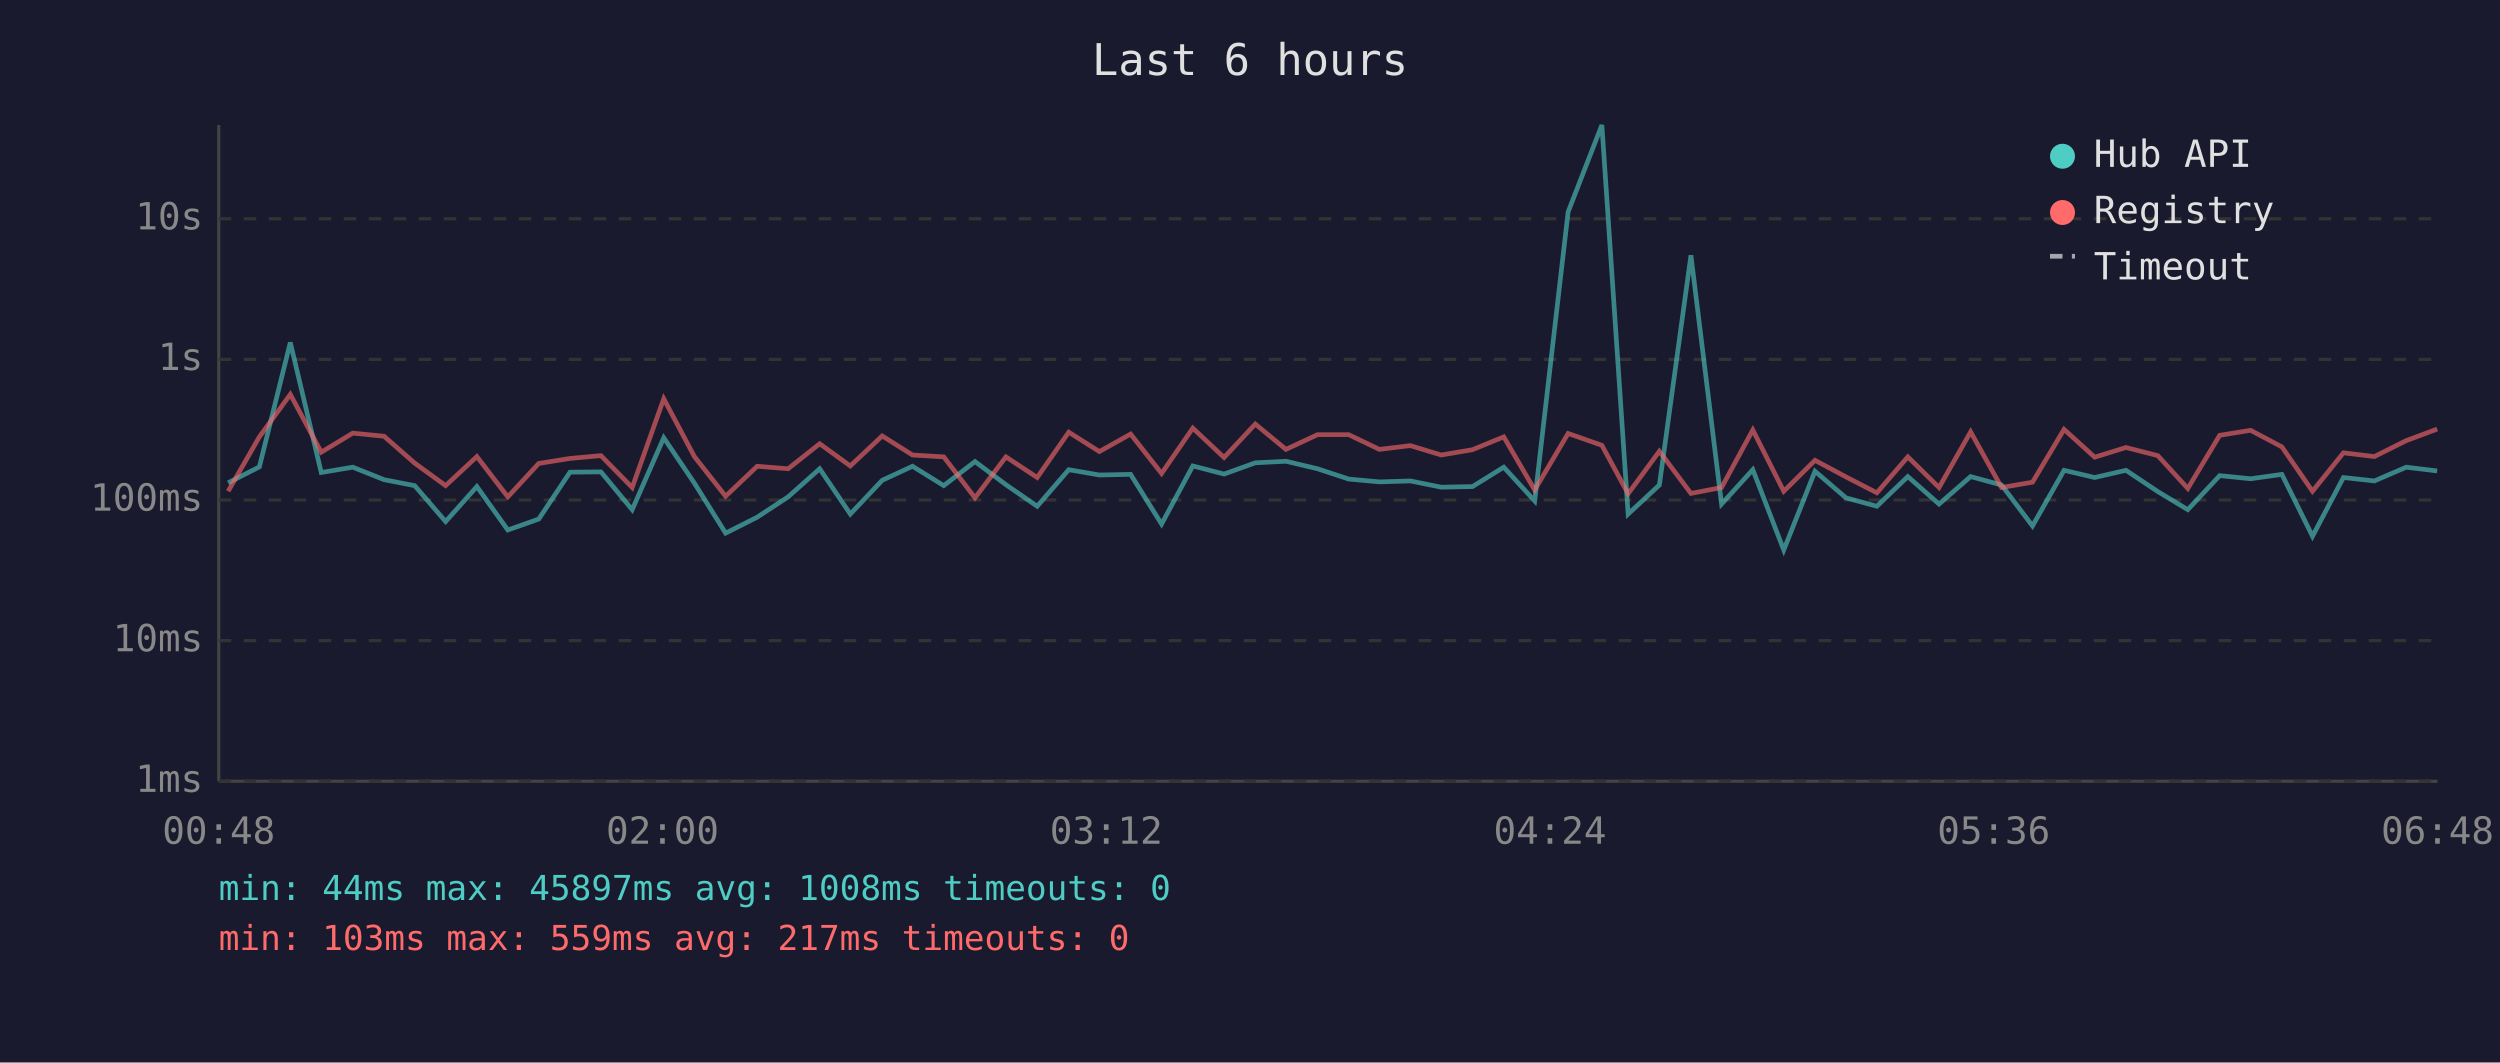
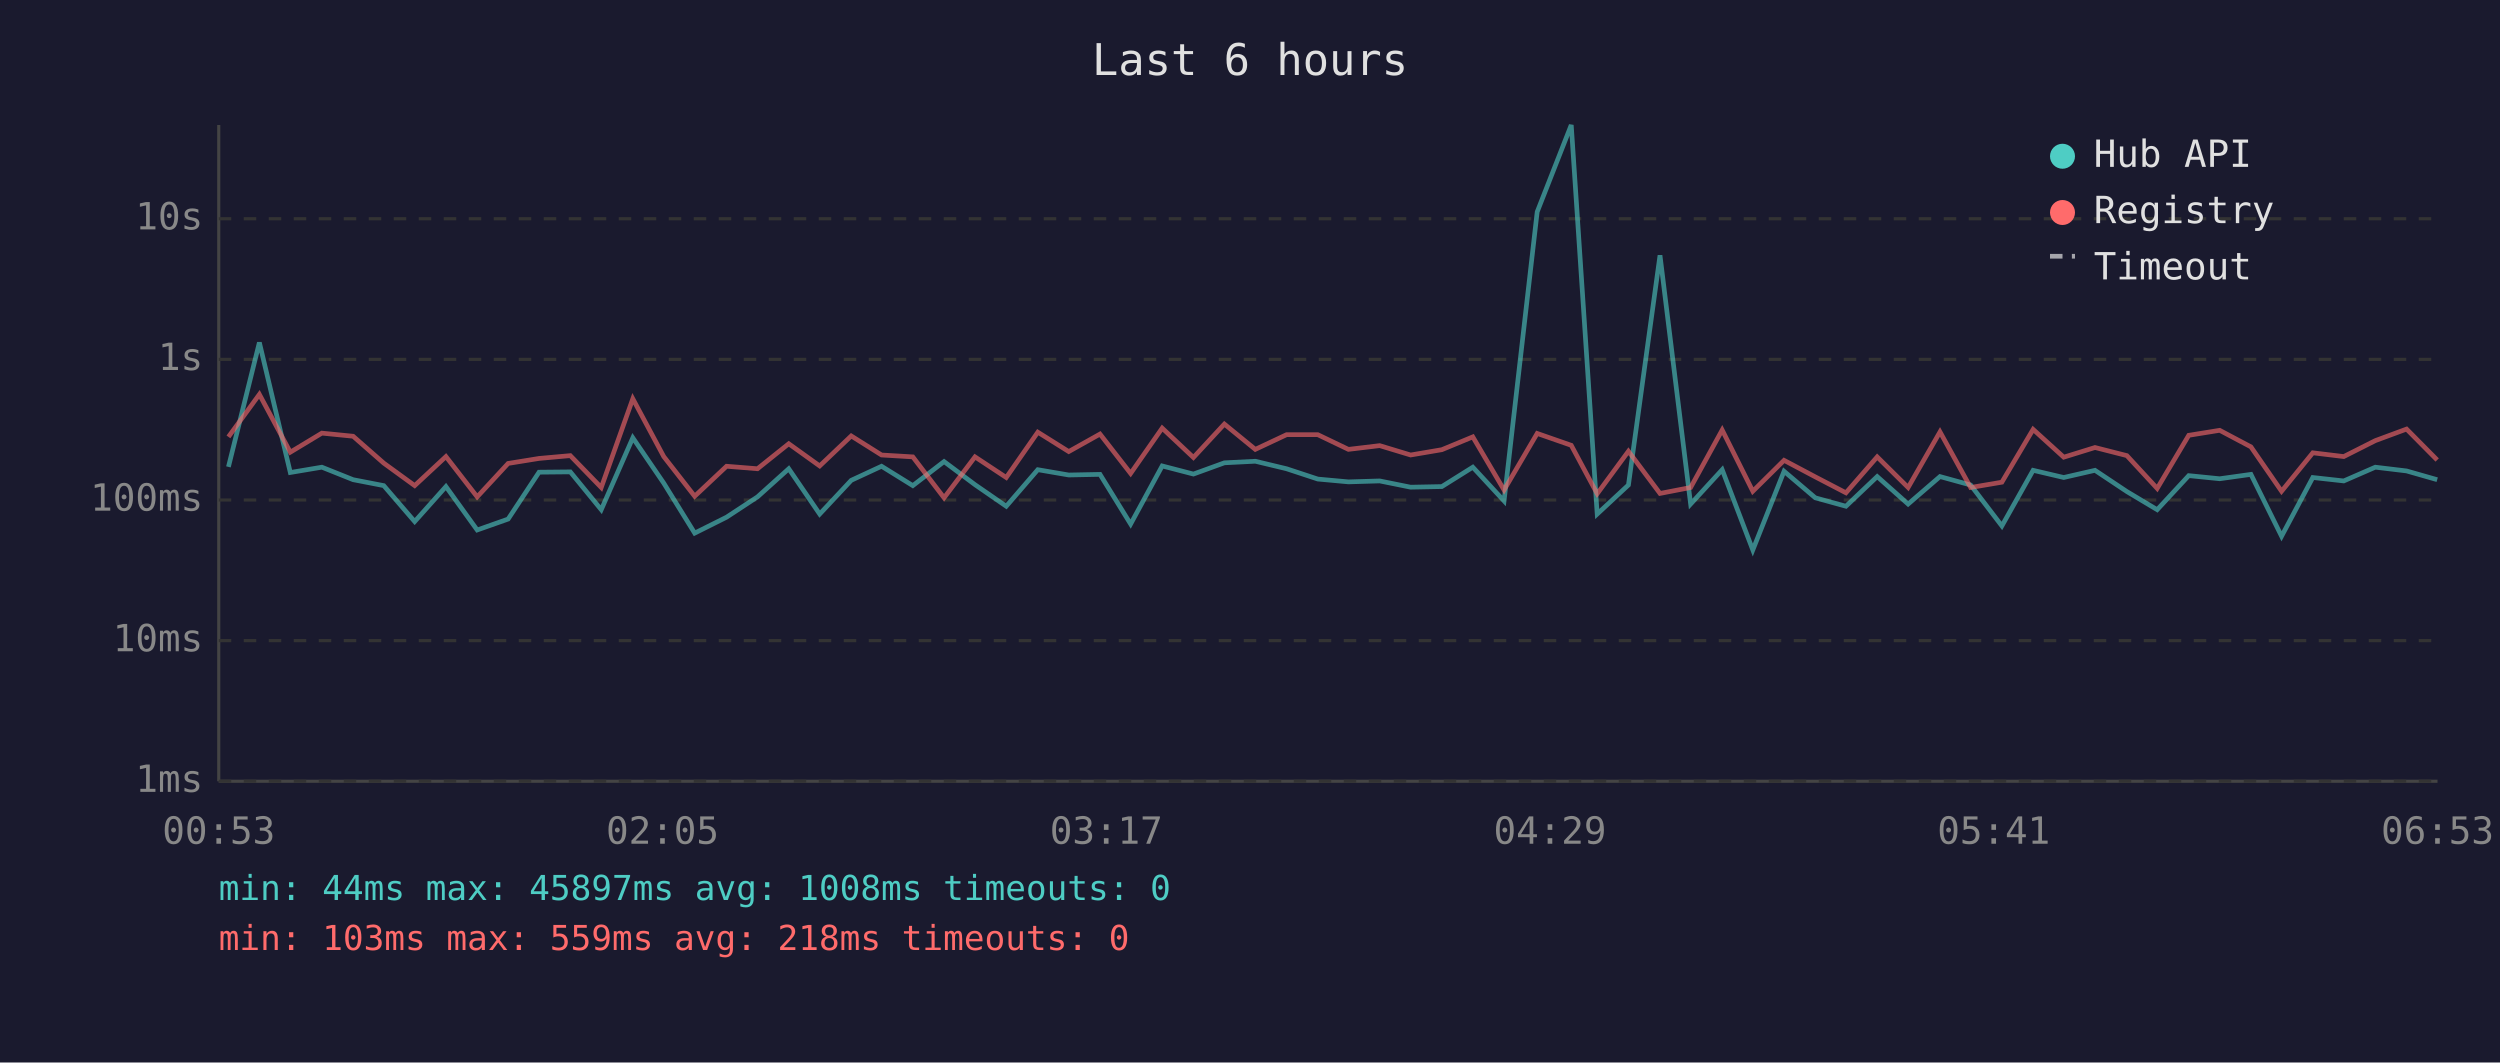
<svg xmlns="http://www.w3.org/2000/svg" viewBox="0 0 800 340" font-family="monospace" font-size="12">
  <rect width="800" height="340" fill="#1a1a2e" />
  <text x="400" y="24" fill="#e0e0e0" font-size="14" text-anchor="middle">Last 6 hours</text>
  <line x1="70" y1="40" x2="70" y2="250" stroke="#444" stroke-width="1" />
  <line x1="70" y1="250" x2="780" y2="250" stroke="#444" stroke-width="1" />
  <line x1="70" y1="250" x2="780" y2="250" stroke="#333" stroke-width="1" stroke-dasharray="4" />
  <text x="65" y="250" fill="#888" text-anchor="end" dominant-baseline="middle">1ms</text>
  <line x1="70" y1="205" x2="780" y2="205" stroke="#333" stroke-width="1" stroke-dasharray="4" />
  <text x="65" y="205" fill="#888" text-anchor="end" dominant-baseline="middle">10ms</text>
  <line x1="70" y1="160" x2="780" y2="160" stroke="#333" stroke-width="1" stroke-dasharray="4" />
  <text x="65" y="160" fill="#888" text-anchor="end" dominant-baseline="middle">100ms</text>
  <line x1="70" y1="115" x2="780" y2="115" stroke="#333" stroke-width="1" stroke-dasharray="4" />
  <text x="65" y="115" fill="#888" text-anchor="end" dominant-baseline="middle">1s</text>
  <line x1="70" y1="70" x2="780" y2="70" stroke="#333" stroke-width="1" stroke-dasharray="4" />
  <text x="65" y="70" fill="#888" text-anchor="end" dominant-baseline="middle">10s</text>
-   <text x="70" y="270" fill="#888" text-anchor="middle">00:48</text>
-   <text x="212" y="270" fill="#888" text-anchor="middle">02:00</text>
-   <text x="354" y="270" fill="#888" text-anchor="middle">03:12</text>
-   <text x="496" y="270" fill="#888" text-anchor="middle">04:24</text>
-   <text x="638" y="270" fill="#888" text-anchor="middle">05:36</text>
-   <text x="780" y="270" fill="#888" text-anchor="middle">06:48</text>
-   <polyline points="73.0,154.5 83.0,149.4 92.9,109.6 102.8,151.2 112.9,149.5 122.9,153.5 132.7,155.4 142.6,166.9 152.6,155.7 162.5,169.6 172.4,166.1 182.4,151.1 192.3,151.0 202.3,163.1 212.4,140.1 222.2,154.6 232.2,170.6 242.3,165.5 252.2,159.0 262.3,150.0 272.1,164.5 282.3,153.7 292.0,149.2 302.0,155.4 312.0,147.7 321.9,155.1 331.9,162.0 342.0,150.3 351.8,152.0 361.8,151.8 371.7,167.7 381.7,149.1 391.7,151.7 401.7,148.1 411.5,147.6 421.6,150.0 431.6,153.3 441.4,154.2 451.3,153.9 461.2,155.9 471.2,155.7 481.2,149.5 491.1,160.3 501.8,67.8 512.6,40.0 521.0,164.5 531.0,155.2 541.1,81.7 550.9,161.3 560.9,150.3 570.8,176.0 580.8,150.8 590.7,159.3 600.6,162.0 610.5,152.5 620.5,161.3 630.6,152.5 640.5,155.2 650.4,168.3 660.5,150.5 670.3,152.8 680.3,150.5 690.5,157.3 700.1,163.1 710.3,152.2 720.2,153.2 730.2,151.8 740.0,171.6 749.9,152.8 759.8,153.9 770.0,149.5 779.9,150.7" fill="none" stroke="#4ecdc4" stroke-width="1.5" opacity="0.6" />
-   <polyline points="73.0,157.2 83.0,139.8 92.9,126.2 102.8,144.7 112.9,138.6 122.9,139.6 132.7,148.2 142.6,155.4 152.6,146.1 162.5,159.0 172.4,148.3 182.4,146.7 192.3,145.8 202.3,156.0 212.4,127.6 222.2,146.1 232.2,158.8 242.3,149.2 252.2,150.0 262.3,142.0 272.1,149.1 282.3,139.5 292.0,145.6 302.0,146.2 312.0,159.3 321.9,146.2 331.9,152.8 342.0,138.3 351.8,144.5 361.8,138.9 371.7,151.5 381.7,137.0 391.7,146.4 401.7,135.7 411.5,143.8 421.6,139.1 431.6,139.1 441.4,143.8 451.3,142.6 461.2,145.6 471.2,143.9 481.2,139.8 491.1,156.8 501.8,138.7 512.6,142.5 521.0,158.0 531.0,144.4 541.1,157.9 550.9,156.0 560.9,137.6 570.8,157.2 580.8,147.3 590.7,152.6 600.6,157.7 610.5,146.2 620.5,156.0 630.6,138.2 640.5,156.0 650.4,154.3 660.5,137.4 670.3,146.3 680.3,143.2 690.5,145.8 700.1,156.3 710.3,139.3 720.2,137.7 730.2,143.0 740.0,157.2 749.9,144.9 759.8,146.1 770.0,141.0 779.9,137.3" fill="none" stroke="#ff6b6b" stroke-width="1.5" opacity="0.6" />
+   <text x="70" y="270" fill="#888" text-anchor="middle">00:53</text>
+   <text x="212" y="270" fill="#888" text-anchor="middle">02:05</text>
+   <text x="354" y="270" fill="#888" text-anchor="middle">03:17</text>
+   <text x="496" y="270" fill="#888" text-anchor="middle">04:29</text>
+   <text x="638" y="270" fill="#888" text-anchor="middle">05:41</text>
+   <text x="780" y="270" fill="#888" text-anchor="middle">06:53</text>
+   <polyline points="73.1,149.4 83.0,109.6 92.9,151.2 103.0,149.5 113.0,153.5 122.8,155.4 132.7,166.9 142.7,155.7 152.7,169.6 162.6,166.1 172.5,151.1 182.5,151.0 192.4,163.1 202.5,140.1 212.4,154.6 222.3,170.6 232.5,165.5 242.4,159.0 252.4,150.0 262.3,164.5 272.4,153.7 282.1,149.2 292.1,155.4 302.1,147.7 312.0,155.1 322.0,162.0 332.1,150.3 342.0,152.0 352.0,151.8 361.8,167.7 371.9,149.1 381.9,151.7 391.8,148.1 401.7,147.6 411.7,150.0 421.7,153.3 431.5,154.2 441.5,153.9 451.4,155.9 461.4,155.7 471.3,149.5 481.3,160.3 491.9,67.8 502.8,40.0 511.1,164.5 521.1,155.2 531.2,81.7 541.0,161.3 551.1,150.3 560.9,176.0 570.9,150.8 580.9,159.3 590.7,162.0 600.7,152.5 610.6,161.3 620.8,152.5 630.6,155.2 640.6,168.3 650.6,150.5 660.4,152.8 670.4,150.5 680.6,157.3 690.3,163.1 700.4,152.2 710.3,153.2 720.3,151.8 730.1,171.6 740.1,152.8 750.0,153.9 760.1,149.5 770.1,150.7 779.9,153.5" fill="none" stroke="#4ecdc4" stroke-width="1.5" opacity="0.6" />
+   <polyline points="73.1,139.8 83.0,126.2 92.9,144.7 103.0,138.6 113.0,139.6 122.8,148.2 132.7,155.4 142.7,146.1 152.7,159.0 162.6,148.3 172.5,146.7 182.5,145.8 192.4,156.0 202.5,127.6 212.4,146.1 222.3,158.8 232.5,149.2 242.4,150.0 252.4,142.0 262.3,149.1 272.4,139.5 282.1,145.6 292.1,146.2 302.1,159.3 312.0,146.2 322.0,152.8 332.1,138.3 342.0,144.5 352.0,138.9 361.8,151.5 371.9,137.0 381.9,146.4 391.8,135.7 401.7,143.8 411.7,139.1 421.7,139.1 431.5,143.8 441.5,142.6 451.4,145.6 461.4,143.9 471.3,139.8 481.3,156.8 491.9,138.7 502.8,142.5 511.1,158.0 521.1,144.4 531.2,157.9 541.0,156.0 551.1,137.6 560.9,157.2 570.9,147.3 580.9,152.6 590.7,157.7 600.7,146.2 610.6,156.0 620.8,138.2 630.6,156.0 640.6,154.3 650.6,137.4 660.4,146.3 670.4,143.2 680.6,145.8 690.3,156.3 700.4,139.3 710.3,137.7 720.3,143.0 730.1,157.2 740.1,144.9 750.0,146.1 760.1,141.0 770.1,137.3 779.9,147.2" fill="none" stroke="#ff6b6b" stroke-width="1.5" opacity="0.6" />
  <circle cx="660" cy="50" r="4" fill="#4ecdc4" />
  <text x="670" y="50" fill="#e0e0e0" dominant-baseline="middle">Hub API</text>
  <circle cx="660" cy="68" r="4" fill="#ff6b6b" />
  <text x="670" y="68" fill="#e0e0e0" dominant-baseline="middle">Registry</text>
  <line x1="656" y1="82" x2="664" y2="82" stroke="#e0e0e0" stroke-width="1.5" stroke-dasharray="4,3" opacity="0.7" />
  <text x="670" y="86" fill="#e0e0e0" dominant-baseline="middle">Timeout</text>
  <text x="70" y="288" fill="#4ecdc4" font-size="11">min: 44ms  max: 45897ms  avg: 1008ms  timeouts: 0</text>
-   <text x="70" y="304" fill="#ff6b6b" font-size="11">min: 103ms  max: 559ms  avg: 217ms  timeouts: 0</text>
+   <text x="70" y="304" fill="#ff6b6b" font-size="11">min: 103ms  max: 559ms  avg: 218ms  timeouts: 0</text>
</svg>
